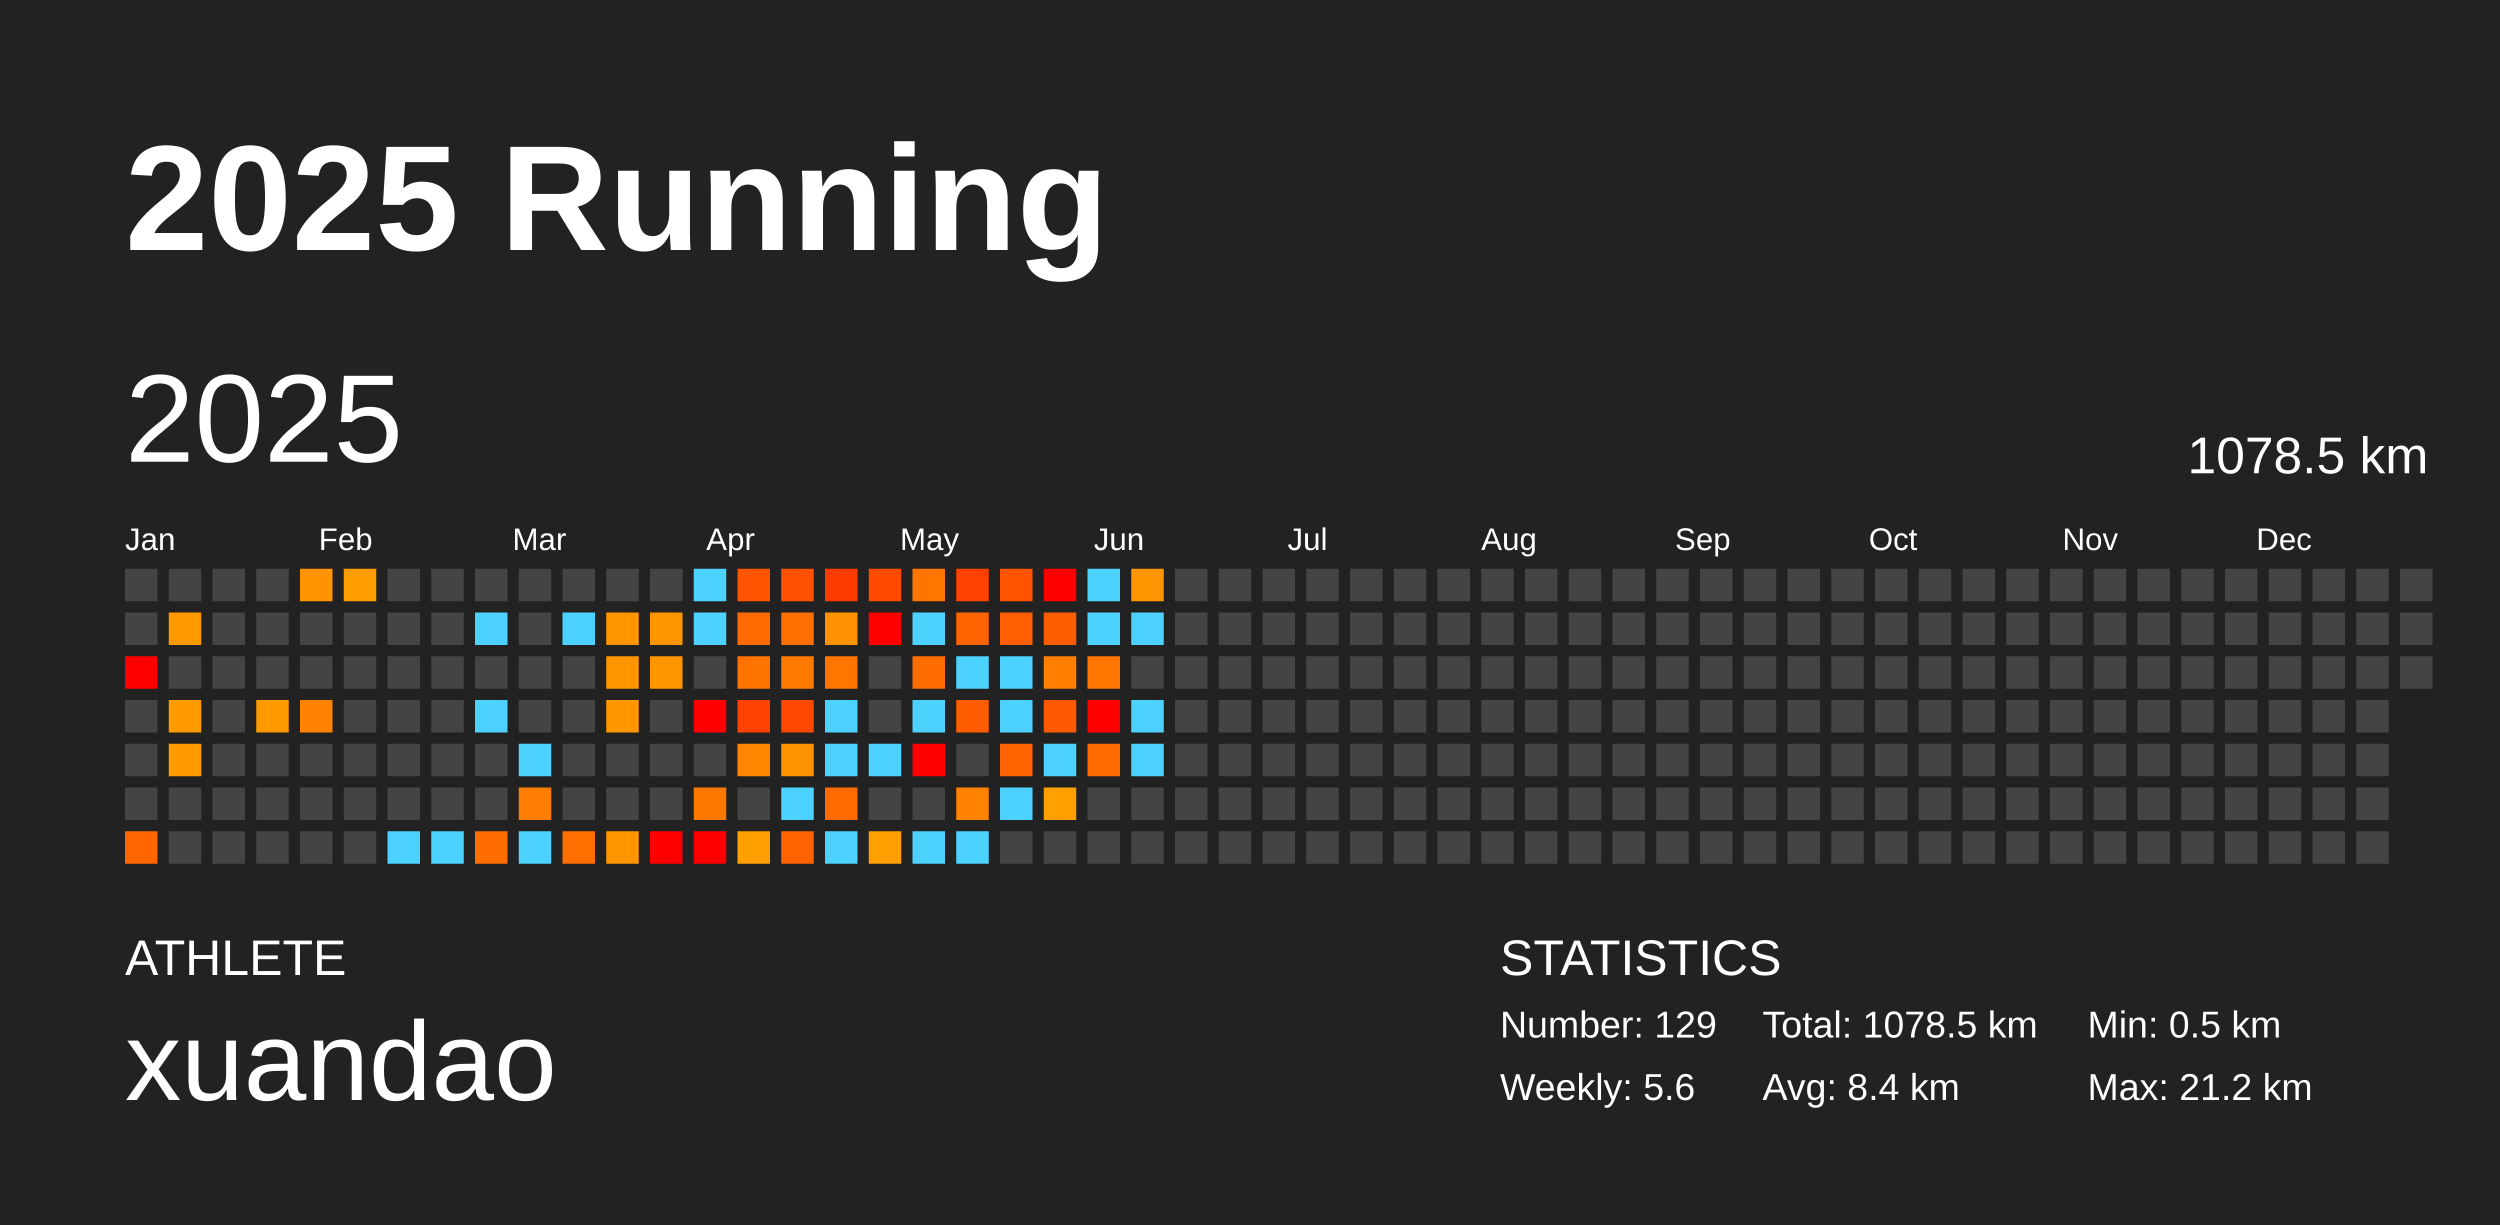
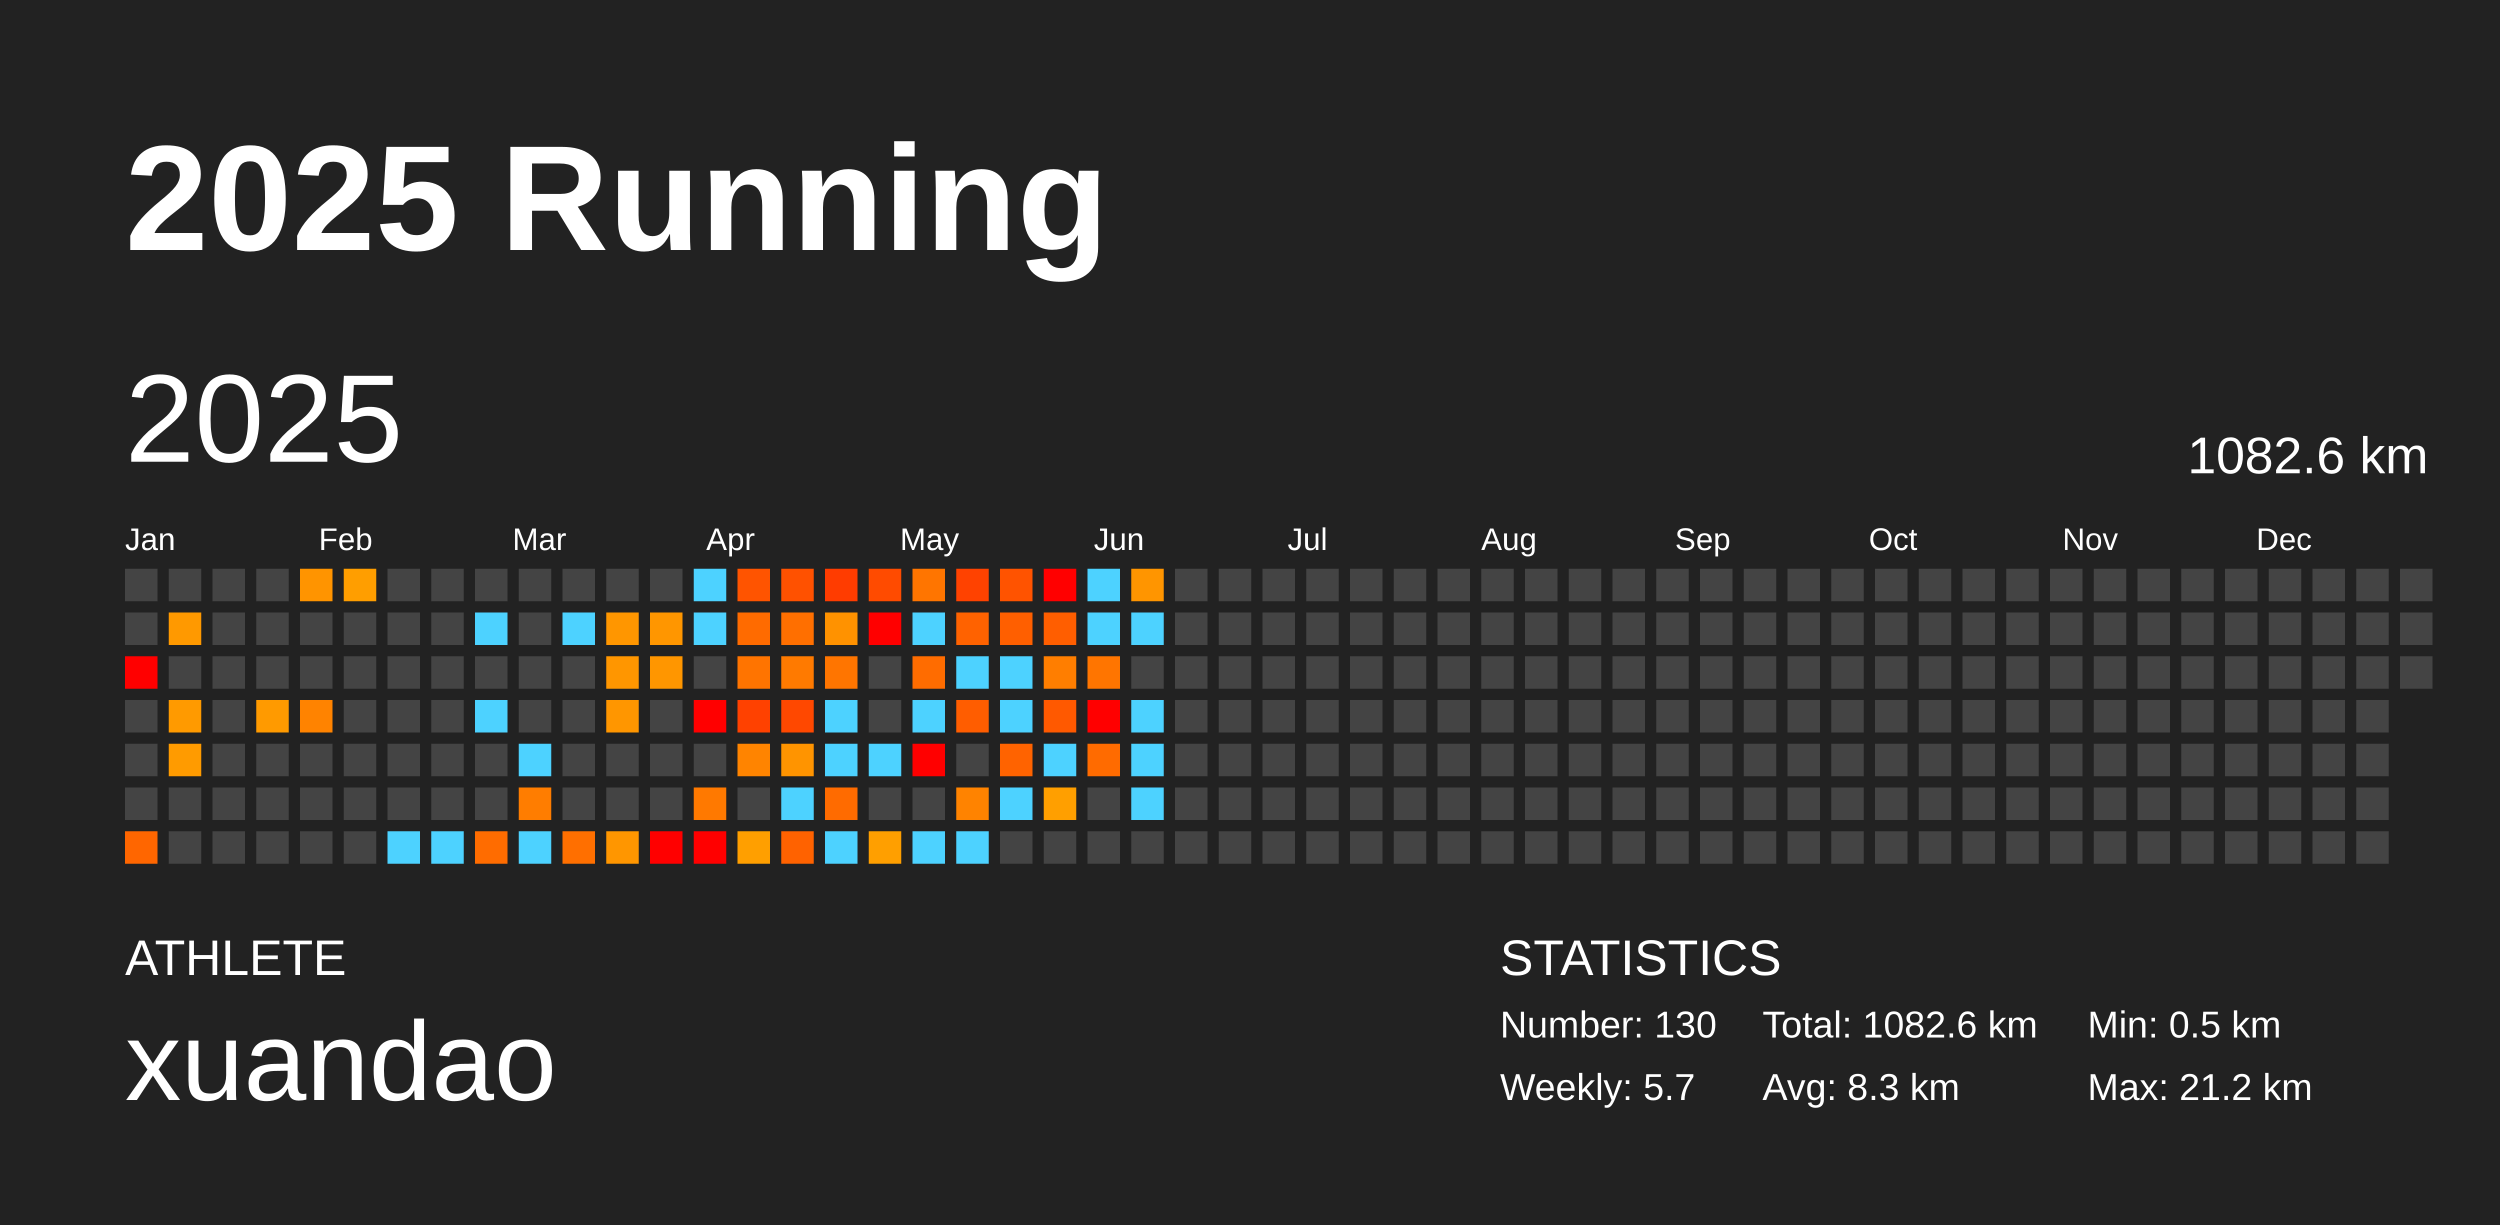
<svg xmlns="http://www.w3.org/2000/svg" baseProfile="full" height="98mm" version="1.1" viewBox="0,0,200,98" width="200mm">
  <defs />
  <rect fill="#222222" height="98" width="200" x="0" y="0" />
  <text fill="#FFFFFF" style="font-size:12px; font-family:Arial; font-weight:bold;" x="10" y="20">2025 Running</text>
  <text fill="#FFFFFF" style="font-size:4px; font-family:Arial" x="10" y="78">ATHLETE</text>
  <text fill="#FFFFFF" style="font-size:9px; font-family:Arial" x="10" y="88">xuandao</text>
  <text fill="#FFFFFF" style="font-size:4px; font-family:Arial" x="120" y="78">STATISTICS</text>
-   <text fill="#FFFFFF" style="font-size:3px; font-family:Arial" x="120" y="83">Number: 129</text>
-   <text fill="#FFFFFF" style="font-size:3px; font-family:Arial" x="120" y="88">Weekly: 5.6</text>
-   <text fill="#FFFFFF" style="font-size:3px; font-family:Arial" x="141" y="83">Total: 1078.5 km</text>
-   <text fill="#FFFFFF" style="font-size:3px; font-family:Arial" x="141" y="88">Avg: 8.4 km</text>
+   <text fill="#FFFFFF" style="font-size:3px; font-family:Arial" x="120" y="83">Number: 130</text>
+   <text fill="#FFFFFF" style="font-size:3px; font-family:Arial" x="120" y="88">Weekly: 5.7</text>
+   <text fill="#FFFFFF" style="font-size:3px; font-family:Arial" x="141" y="83">Total: 1082.6 km</text>
+   <text fill="#FFFFFF" style="font-size:3px; font-family:Arial" x="141" y="88">Avg: 8.3 km</text>
  <text fill="#FFFFFF" style="font-size:3px; font-family:Arial" x="167" y="83">Min: 0.5 km</text>
  <text fill="#FFFFFF" style="font-size:3px; font-family:Arial" x="167" y="88">Max: 21.2 km</text>
  <text dominant-baseline="hanging" fill="#FFFFFF" style="font-size:10.0px; font-family:Arial;" x="10" y="30">2025</text>
-   <text dominant-baseline="hanging" fill="#FFFFFF" style="font-size:4.125px; font-family:Arial;" x="175" y="35">1078.5 km</text>
+   <text dominant-baseline="hanging" fill="#FFFFFF" style="font-size:4.125px; font-family:Arial;" x="175" y="35">1082.6 km</text>
  <text fill="#FFFFFF" style="font-size:2.5px; font-family:Arial" x="10.0" y="44">Jan</text>
  <text fill="#FFFFFF" style="font-size:2.5px; font-family:Arial" x="25.5" y="44">Feb</text>
  <text fill="#FFFFFF" style="font-size:2.5px; font-family:Arial" x="41.0" y="44">Mar</text>
  <text fill="#FFFFFF" style="font-size:2.5px; font-family:Arial" x="56.5" y="44">Apr</text>
  <text fill="#FFFFFF" style="font-size:2.5px; font-family:Arial" x="72.0" y="44">May</text>
  <text fill="#FFFFFF" style="font-size:2.5px; font-family:Arial" x="87.5" y="44">Jun</text>
  <text fill="#FFFFFF" style="font-size:2.5px; font-family:Arial" x="103.0" y="44">Jul</text>
  <text fill="#FFFFFF" style="font-size:2.5px; font-family:Arial" x="118.5" y="44">Aug</text>
  <text fill="#FFFFFF" style="font-size:2.5px; font-family:Arial" x="134.0" y="44">Sep</text>
  <text fill="#FFFFFF" style="font-size:2.5px; font-family:Arial" x="149.5" y="44">Oct</text>
  <text fill="#FFFFFF" style="font-size:2.5px; font-family:Arial" x="165.0" y="44">Nov</text>
  <text fill="#FFFFFF" style="font-size:2.5px; font-family:Arial" x="180.5" y="44">Dec</text>
  <rect fill="#444444" height="2.6" width="2.6" x="10.0" y="45.5" />
  <rect fill="#444444" height="2.6" width="2.6" x="10.0" y="49.0" />
  <rect fill="red" height="2.6" width="2.6" x="10.0" y="52.5" />
  <rect fill="#444444" height="2.6" width="2.6" x="10.0" y="56.0" />
  <rect fill="#444444" height="2.6" width="2.6" x="10.0" y="59.5" />
  <rect fill="#444444" height="2.6" width="2.6" x="10.0" y="63.0" />
  <rect fill="#ff6600" height="2.6" width="2.6" x="10.0" y="66.5" />
  <rect fill="#444444" height="2.6" width="2.6" x="13.5" y="45.5" />
  <rect fill="#ff9900" height="2.6" width="2.6" x="13.5" y="49.0" />
  <rect fill="#444444" height="2.6" width="2.6" x="13.5" y="52.5" />
  <rect fill="#ff9a00" height="2.6" width="2.6" x="13.5" y="56.0" />
  <rect fill="#ff9b00" height="2.6" width="2.6" x="13.5" y="59.5" />
  <rect fill="#444444" height="2.6" width="2.6" x="13.5" y="63.0" />
  <rect fill="#444444" height="2.6" width="2.6" x="13.5" y="66.5" />
  <rect fill="#444444" height="2.6" width="2.6" x="17.0" y="45.5" />
  <rect fill="#444444" height="2.6" width="2.6" x="17.0" y="49.0" />
  <rect fill="#444444" height="2.6" width="2.6" x="17.0" y="52.5" />
  <rect fill="#444444" height="2.6" width="2.6" x="17.0" y="56.0" />
  <rect fill="#444444" height="2.6" width="2.6" x="17.0" y="59.5" />
  <rect fill="#444444" height="2.6" width="2.6" x="17.0" y="63.0" />
  <rect fill="#444444" height="2.6" width="2.6" x="17.0" y="66.5" />
  <rect fill="#444444" height="2.6" width="2.6" x="20.5" y="45.5" />
  <rect fill="#444444" height="2.6" width="2.6" x="20.5" y="49.0" />
  <rect fill="#444444" height="2.6" width="2.6" x="20.5" y="52.5" />
  <rect fill="#ff9a00" height="2.6" width="2.6" x="20.5" y="56.0" />
  <rect fill="#444444" height="2.6" width="2.6" x="20.5" y="59.5" />
  <rect fill="#444444" height="2.6" width="2.6" x="20.5" y="63.0" />
  <rect fill="#444444" height="2.6" width="2.6" x="20.5" y="66.5" />
  <rect fill="#ff9400" height="2.6" width="2.6" x="24.0" y="45.5" />
  <rect fill="#444444" height="2.6" width="2.6" x="24.0" y="49.0" />
  <rect fill="#444444" height="2.6" width="2.6" x="24.0" y="52.5" />
  <rect fill="#ff8300" height="2.6" width="2.6" x="24.0" y="56.0" />
  <rect fill="#444444" height="2.6" width="2.6" x="24.0" y="59.5" />
  <rect fill="#444444" height="2.6" width="2.6" x="24.0" y="63.0" />
  <rect fill="#444444" height="2.6" width="2.6" x="24.0" y="66.5" />
  <rect fill="#ff9e00" height="2.6" width="2.6" x="27.5" y="45.5" />
  <rect fill="#444444" height="2.6" width="2.6" x="27.5" y="49.0" />
  <rect fill="#444444" height="2.6" width="2.6" x="27.5" y="52.5" />
  <rect fill="#444444" height="2.6" width="2.6" x="27.5" y="56.0" />
  <rect fill="#444444" height="2.6" width="2.6" x="27.5" y="59.5" />
  <rect fill="#444444" height="2.6" width="2.6" x="27.5" y="63.0" />
  <rect fill="#444444" height="2.6" width="2.6" x="27.5" y="66.5" />
  <rect fill="#444444" height="2.6" width="2.6" x="31.0" y="45.5" />
  <rect fill="#444444" height="2.6" width="2.6" x="31.0" y="49.0" />
  <rect fill="#444444" height="2.6" width="2.6" x="31.0" y="52.5" />
  <rect fill="#444444" height="2.6" width="2.6" x="31.0" y="56.0" />
  <rect fill="#444444" height="2.6" width="2.6" x="31.0" y="59.5" />
  <rect fill="#444444" height="2.6" width="2.6" x="31.0" y="63.0" />
  <rect fill="#4dd2ff" height="2.6" width="2.6" x="31.0" y="66.5" />
  <rect fill="#444444" height="2.6" width="2.6" x="34.5" y="45.5" />
  <rect fill="#444444" height="2.6" width="2.6" x="34.5" y="49.0" />
  <rect fill="#444444" height="2.6" width="2.6" x="34.5" y="52.5" />
  <rect fill="#444444" height="2.6" width="2.6" x="34.5" y="56.0" />
  <rect fill="#444444" height="2.6" width="2.6" x="34.5" y="59.5" />
  <rect fill="#444444" height="2.6" width="2.6" x="34.5" y="63.0" />
  <rect fill="#4dd2ff" height="2.6" width="2.6" x="34.5" y="66.5" />
  <rect fill="#444444" height="2.6" width="2.6" x="38.0" y="45.5" />
  <rect fill="#4dd2ff" height="2.6" width="2.6" x="38.0" y="49.0" />
  <rect fill="#444444" height="2.6" width="2.6" x="38.0" y="52.5" />
  <rect fill="#4dd2ff" height="2.6" width="2.6" x="38.0" y="56.0" />
  <rect fill="#444444" height="2.6" width="2.6" x="38.0" y="59.5" />
  <rect fill="#444444" height="2.6" width="2.6" x="38.0" y="63.0" />
  <rect fill="#ff6c00" height="2.6" width="2.6" x="38.0" y="66.5" />
  <rect fill="#444444" height="2.6" width="2.6" x="41.5" y="45.5" />
  <rect fill="#444444" height="2.6" width="2.6" x="41.5" y="49.0" />
  <rect fill="#444444" height="2.6" width="2.6" x="41.5" y="52.5" />
  <rect fill="#444444" height="2.6" width="2.6" x="41.5" y="56.0" />
  <rect fill="#4dd2ff" height="2.6" width="2.6" x="41.5" y="59.5" />
  <rect fill="#ff7d00" height="2.6" width="2.6" x="41.5" y="63.0" />
  <rect fill="#4dd2ff" height="2.6" width="2.6" x="41.5" y="66.5" />
  <rect fill="#444444" height="2.6" width="2.6" x="45.0" y="45.5" />
  <rect fill="#4dd2ff" height="2.6" width="2.6" x="45.0" y="49.0" />
  <rect fill="#444444" height="2.6" width="2.6" x="45.0" y="52.5" />
  <rect fill="#444444" height="2.6" width="2.6" x="45.0" y="56.0" />
  <rect fill="#444444" height="2.6" width="2.6" x="45.0" y="59.5" />
  <rect fill="#444444" height="2.6" width="2.6" x="45.0" y="63.0" />
  <rect fill="#ff6f00" height="2.6" width="2.6" x="45.0" y="66.5" />
  <rect fill="#444444" height="2.6" width="2.6" x="48.5" y="45.5" />
  <rect fill="#ff9600" height="2.6" width="2.6" x="48.5" y="49.0" />
  <rect fill="#ff9600" height="2.6" width="2.6" x="48.5" y="52.5" />
  <rect fill="#ff9600" height="2.6" width="2.6" x="48.5" y="56.0" />
  <rect fill="#444444" height="2.6" width="2.6" x="48.5" y="59.5" />
  <rect fill="#444444" height="2.6" width="2.6" x="48.5" y="63.0" />
  <rect fill="#ff9600" height="2.6" width="2.6" x="48.5" y="66.5" />
  <rect fill="#444444" height="2.6" width="2.6" x="52.0" y="45.5" />
  <rect fill="#ff9600" height="2.6" width="2.6" x="52.0" y="49.0" />
  <rect fill="#ff9600" height="2.6" width="2.6" x="52.0" y="52.5" />
  <rect fill="#444444" height="2.6" width="2.6" x="52.0" y="56.0" />
  <rect fill="#444444" height="2.6" width="2.6" x="52.0" y="59.5" />
  <rect fill="#444444" height="2.6" width="2.6" x="52.0" y="63.0" />
  <rect fill="red" height="2.6" width="2.6" x="52.0" y="66.5" />
  <rect fill="#4dd2ff" height="2.6" width="2.6" x="55.5" y="45.5" />
  <rect fill="#4dd2ff" height="2.6" width="2.6" x="55.5" y="49.0" />
  <rect fill="#444444" height="2.6" width="2.6" x="55.5" y="52.5" />
  <rect fill="red" height="2.6" width="2.6" x="55.5" y="56.0" />
  <rect fill="#444444" height="2.6" width="2.6" x="55.5" y="59.5" />
  <rect fill="#ff7900" height="2.6" width="2.6" x="55.5" y="63.0" />
  <rect fill="red" height="2.6" width="2.6" x="55.5" y="66.5" />
  <rect fill="#ff5400" height="2.6" width="2.6" x="59.0" y="45.5" />
  <rect fill="#ff6b00" height="2.6" width="2.6" x="59.0" y="49.0" />
  <rect fill="#ff7400" height="2.6" width="2.6" x="59.0" y="52.5" />
  <rect fill="#ff4100" height="2.6" width="2.6" x="59.0" y="56.0" />
  <rect fill="#ff8400" height="2.6" width="2.6" x="59.0" y="59.5" />
  <rect fill="#444444" height="2.6" width="2.6" x="59.0" y="63.0" />
  <rect fill="#ff9f00" height="2.6" width="2.6" x="59.0" y="66.5" />
  <rect fill="#ff5100" height="2.6" width="2.6" x="62.5" y="45.5" />
  <rect fill="#ff6f00" height="2.6" width="2.6" x="62.5" y="49.0" />
  <rect fill="#ff7a00" height="2.6" width="2.6" x="62.5" y="52.5" />
  <rect fill="#ff4800" height="2.6" width="2.6" x="62.5" y="56.0" />
  <rect fill="#ff9400" height="2.6" width="2.6" x="62.5" y="59.5" />
  <rect fill="#4dd2ff" height="2.6" width="2.6" x="62.5" y="63.0" />
  <rect fill="#ff6200" height="2.6" width="2.6" x="62.5" y="66.5" />
  <rect fill="#ff3c00" height="2.6" width="2.6" x="66.0" y="45.5" />
  <rect fill="#ff9200" height="2.6" width="2.6" x="66.0" y="49.0" />
  <rect fill="#ff7500" height="2.6" width="2.6" x="66.0" y="52.5" />
  <rect fill="#4dd2ff" height="2.6" width="2.6" x="66.0" y="56.0" />
  <rect fill="#4dd2ff" height="2.6" width="2.6" x="66.0" y="59.5" />
  <rect fill="#ff6b00" height="2.6" width="2.6" x="66.0" y="63.0" />
  <rect fill="#4dd2ff" height="2.6" width="2.6" x="66.0" y="66.5" />
  <rect fill="#ff4b00" height="2.6" width="2.6" x="69.5" y="45.5" />
  <rect fill="red" height="2.6" width="2.6" x="69.5" y="49.0" />
  <rect fill="#444444" height="2.6" width="2.6" x="69.5" y="52.5" />
  <rect fill="#444444" height="2.6" width="2.6" x="69.5" y="56.0" />
  <rect fill="#4dd2ff" height="2.6" width="2.6" x="69.5" y="59.5" />
  <rect fill="#444444" height="2.6" width="2.6" x="69.5" y="63.0" />
  <rect fill="#ff9f00" height="2.6" width="2.6" x="69.5" y="66.5" />
  <rect fill="#ff7500" height="2.6" width="2.6" x="73.0" y="45.5" />
  <rect fill="#4dd2ff" height="2.6" width="2.6" x="73.0" y="49.0" />
  <rect fill="#ff6c00" height="2.6" width="2.6" x="73.0" y="52.5" />
  <rect fill="#4dd2ff" height="2.6" width="2.6" x="73.0" y="56.0" />
  <rect fill="red" height="2.6" width="2.6" x="73.0" y="59.5" />
  <rect fill="#444444" height="2.6" width="2.6" x="73.0" y="63.0" />
  <rect fill="#4dd2ff" height="2.6" width="2.6" x="73.0" y="66.5" />
  <rect fill="#ff4200" height="2.6" width="2.6" x="76.5" y="45.5" />
  <rect fill="#ff6200" height="2.6" width="2.6" x="76.5" y="49.0" />
  <rect fill="#4dd2ff" height="2.6" width="2.6" x="76.5" y="52.5" />
  <rect fill="#ff5d00" height="2.6" width="2.6" x="76.5" y="56.0" />
  <rect fill="#444444" height="2.6" width="2.6" x="76.5" y="59.5" />
  <rect fill="#ff8300" height="2.6" width="2.6" x="76.5" y="63.0" />
  <rect fill="#4dd2ff" height="2.6" width="2.6" x="76.5" y="66.5" />
  <rect fill="#ff5300" height="2.6" width="2.6" x="80.0" y="45.5" />
  <rect fill="#ff5f00" height="2.6" width="2.6" x="80.0" y="49.0" />
  <rect fill="#4dd2ff" height="2.6" width="2.6" x="80.0" y="52.5" />
  <rect fill="#4dd2ff" height="2.6" width="2.6" x="80.0" y="56.0" />
  <rect fill="#ff6300" height="2.6" width="2.6" x="80.0" y="59.5" />
  <rect fill="#4dd2ff" height="2.6" width="2.6" x="80.0" y="63.0" />
  <rect fill="#444444" height="2.6" width="2.6" x="80.0" y="66.5" />
  <rect fill="red" height="2.6" width="2.6" x="83.5" y="45.5" />
  <rect fill="#ff5e00" height="2.6" width="2.6" x="83.5" y="49.0" />
  <rect fill="#ff7e00" height="2.6" width="2.6" x="83.5" y="52.5" />
  <rect fill="#ff5900" height="2.6" width="2.6" x="83.5" y="56.0" />
  <rect fill="#4dd2ff" height="2.6" width="2.6" x="83.5" y="59.5" />
  <rect fill="#ff9f00" height="2.6" width="2.6" x="83.5" y="63.0" />
  <rect fill="#444444" height="2.6" width="2.6" x="83.5" y="66.5" />
  <rect fill="#4dd2ff" height="2.6" width="2.6" x="87.0" y="45.5" />
  <rect fill="#4dd2ff" height="2.6" width="2.6" x="87.0" y="49.0" />
  <rect fill="#ff7500" height="2.6" width="2.6" x="87.0" y="52.5" />
  <rect fill="red" height="2.6" width="2.6" x="87.0" y="56.0" />
  <rect fill="#ff6b00" height="2.6" width="2.6" x="87.0" y="59.5" />
  <rect fill="#444444" height="2.6" width="2.6" x="87.0" y="63.0" />
  <rect fill="#444444" height="2.6" width="2.6" x="87.0" y="66.5" />
  <rect fill="#ff9500" height="2.6" width="2.6" x="90.5" y="45.5" />
  <rect fill="#4dd2ff" height="2.6" width="2.6" x="90.5" y="49.0" />
  <rect fill="#444444" height="2.6" width="2.6" x="90.5" y="52.5" />
  <rect fill="#4dd2ff" height="2.6" width="2.6" x="90.5" y="56.0" />
  <rect fill="#4dd2ff" height="2.6" width="2.6" x="90.5" y="59.5" />
-   <rect fill="#444444" height="2.6" width="2.6" x="90.5" y="63.0" />
+   <rect fill="#4dd2ff" height="2.6" width="2.6" x="90.5" y="63.0" />
  <rect fill="#444444" height="2.6" width="2.6" x="90.5" y="66.5" />
  <rect fill="#444444" height="2.6" width="2.6" x="94.0" y="45.5" />
  <rect fill="#444444" height="2.6" width="2.6" x="94.0" y="49.0" />
  <rect fill="#444444" height="2.6" width="2.6" x="94.0" y="52.5" />
  <rect fill="#444444" height="2.6" width="2.6" x="94.0" y="56.0" />
  <rect fill="#444444" height="2.6" width="2.6" x="94.0" y="59.5" />
  <rect fill="#444444" height="2.6" width="2.6" x="94.0" y="63.0" />
  <rect fill="#444444" height="2.6" width="2.6" x="94.0" y="66.5" />
  <rect fill="#444444" height="2.6" width="2.6" x="97.5" y="45.5" />
  <rect fill="#444444" height="2.6" width="2.6" x="97.5" y="49.0" />
  <rect fill="#444444" height="2.6" width="2.6" x="97.5" y="52.5" />
  <rect fill="#444444" height="2.6" width="2.6" x="97.5" y="56.0" />
  <rect fill="#444444" height="2.6" width="2.6" x="97.5" y="59.5" />
  <rect fill="#444444" height="2.6" width="2.6" x="97.5" y="63.0" />
  <rect fill="#444444" height="2.6" width="2.6" x="97.5" y="66.5" />
  <rect fill="#444444" height="2.6" width="2.6" x="101.0" y="45.5" />
  <rect fill="#444444" height="2.6" width="2.6" x="101.0" y="49.0" />
  <rect fill="#444444" height="2.6" width="2.6" x="101.0" y="52.5" />
  <rect fill="#444444" height="2.6" width="2.6" x="101.0" y="56.0" />
  <rect fill="#444444" height="2.6" width="2.6" x="101.0" y="59.5" />
  <rect fill="#444444" height="2.6" width="2.6" x="101.0" y="63.0" />
  <rect fill="#444444" height="2.6" width="2.6" x="101.0" y="66.5" />
  <rect fill="#444444" height="2.6" width="2.6" x="104.5" y="45.5" />
  <rect fill="#444444" height="2.6" width="2.6" x="104.5" y="49.0" />
  <rect fill="#444444" height="2.6" width="2.6" x="104.5" y="52.5" />
  <rect fill="#444444" height="2.6" width="2.6" x="104.5" y="56.0" />
  <rect fill="#444444" height="2.6" width="2.6" x="104.5" y="59.5" />
  <rect fill="#444444" height="2.6" width="2.6" x="104.5" y="63.0" />
  <rect fill="#444444" height="2.6" width="2.6" x="104.5" y="66.5" />
  <rect fill="#444444" height="2.6" width="2.6" x="108.0" y="45.5" />
  <rect fill="#444444" height="2.6" width="2.6" x="108.0" y="49.0" />
  <rect fill="#444444" height="2.6" width="2.6" x="108.0" y="52.5" />
  <rect fill="#444444" height="2.6" width="2.6" x="108.0" y="56.0" />
  <rect fill="#444444" height="2.6" width="2.6" x="108.0" y="59.5" />
  <rect fill="#444444" height="2.6" width="2.6" x="108.0" y="63.0" />
  <rect fill="#444444" height="2.6" width="2.6" x="108.0" y="66.5" />
  <rect fill="#444444" height="2.6" width="2.6" x="111.5" y="45.5" />
  <rect fill="#444444" height="2.6" width="2.6" x="111.5" y="49.0" />
  <rect fill="#444444" height="2.6" width="2.6" x="111.5" y="52.5" />
  <rect fill="#444444" height="2.6" width="2.6" x="111.5" y="56.0" />
  <rect fill="#444444" height="2.6" width="2.6" x="111.5" y="59.5" />
  <rect fill="#444444" height="2.6" width="2.6" x="111.5" y="63.0" />
  <rect fill="#444444" height="2.6" width="2.6" x="111.5" y="66.5" />
  <rect fill="#444444" height="2.6" width="2.6" x="115.0" y="45.5" />
  <rect fill="#444444" height="2.6" width="2.6" x="115.0" y="49.0" />
  <rect fill="#444444" height="2.6" width="2.6" x="115.0" y="52.5" />
  <rect fill="#444444" height="2.6" width="2.6" x="115.0" y="56.0" />
  <rect fill="#444444" height="2.6" width="2.6" x="115.0" y="59.5" />
  <rect fill="#444444" height="2.6" width="2.6" x="115.0" y="63.0" />
  <rect fill="#444444" height="2.6" width="2.6" x="115.0" y="66.5" />
  <rect fill="#444444" height="2.6" width="2.6" x="118.5" y="45.5" />
  <rect fill="#444444" height="2.6" width="2.6" x="118.5" y="49.0" />
  <rect fill="#444444" height="2.6" width="2.6" x="118.5" y="52.5" />
  <rect fill="#444444" height="2.6" width="2.6" x="118.5" y="56.0" />
  <rect fill="#444444" height="2.6" width="2.6" x="118.5" y="59.5" />
  <rect fill="#444444" height="2.6" width="2.6" x="118.5" y="63.0" />
  <rect fill="#444444" height="2.6" width="2.6" x="118.5" y="66.5" />
  <rect fill="#444444" height="2.6" width="2.6" x="122.0" y="45.5" />
  <rect fill="#444444" height="2.6" width="2.6" x="122.0" y="49.0" />
  <rect fill="#444444" height="2.6" width="2.6" x="122.0" y="52.5" />
  <rect fill="#444444" height="2.6" width="2.6" x="122.0" y="56.0" />
  <rect fill="#444444" height="2.6" width="2.6" x="122.0" y="59.5" />
  <rect fill="#444444" height="2.6" width="2.6" x="122.0" y="63.0" />
  <rect fill="#444444" height="2.6" width="2.6" x="122.0" y="66.5" />
  <rect fill="#444444" height="2.6" width="2.6" x="125.5" y="45.5" />
  <rect fill="#444444" height="2.6" width="2.6" x="125.5" y="49.0" />
  <rect fill="#444444" height="2.6" width="2.6" x="125.5" y="52.5" />
  <rect fill="#444444" height="2.6" width="2.6" x="125.5" y="56.0" />
  <rect fill="#444444" height="2.6" width="2.6" x="125.5" y="59.5" />
  <rect fill="#444444" height="2.6" width="2.6" x="125.5" y="63.0" />
  <rect fill="#444444" height="2.6" width="2.6" x="125.5" y="66.5" />
  <rect fill="#444444" height="2.6" width="2.6" x="129.0" y="45.5" />
  <rect fill="#444444" height="2.6" width="2.6" x="129.0" y="49.0" />
  <rect fill="#444444" height="2.6" width="2.6" x="129.0" y="52.5" />
  <rect fill="#444444" height="2.6" width="2.6" x="129.0" y="56.0" />
  <rect fill="#444444" height="2.6" width="2.6" x="129.0" y="59.5" />
  <rect fill="#444444" height="2.6" width="2.6" x="129.0" y="63.0" />
  <rect fill="#444444" height="2.6" width="2.6" x="129.0" y="66.5" />
  <rect fill="#444444" height="2.6" width="2.6" x="132.5" y="45.5" />
  <rect fill="#444444" height="2.6" width="2.6" x="132.5" y="49.0" />
  <rect fill="#444444" height="2.6" width="2.6" x="132.5" y="52.5" />
  <rect fill="#444444" height="2.6" width="2.6" x="132.5" y="56.0" />
  <rect fill="#444444" height="2.6" width="2.6" x="132.5" y="59.5" />
  <rect fill="#444444" height="2.6" width="2.6" x="132.5" y="63.0" />
  <rect fill="#444444" height="2.6" width="2.6" x="132.5" y="66.5" />
  <rect fill="#444444" height="2.6" width="2.6" x="136.0" y="45.5" />
  <rect fill="#444444" height="2.6" width="2.6" x="136.0" y="49.0" />
  <rect fill="#444444" height="2.6" width="2.6" x="136.0" y="52.5" />
  <rect fill="#444444" height="2.6" width="2.6" x="136.0" y="56.0" />
  <rect fill="#444444" height="2.6" width="2.6" x="136.0" y="59.5" />
  <rect fill="#444444" height="2.6" width="2.6" x="136.0" y="63.0" />
  <rect fill="#444444" height="2.6" width="2.6" x="136.0" y="66.5" />
  <rect fill="#444444" height="2.6" width="2.6" x="139.5" y="45.5" />
  <rect fill="#444444" height="2.6" width="2.6" x="139.5" y="49.0" />
  <rect fill="#444444" height="2.6" width="2.6" x="139.5" y="52.5" />
  <rect fill="#444444" height="2.6" width="2.6" x="139.5" y="56.0" />
  <rect fill="#444444" height="2.6" width="2.6" x="139.5" y="59.5" />
  <rect fill="#444444" height="2.6" width="2.6" x="139.5" y="63.0" />
  <rect fill="#444444" height="2.6" width="2.6" x="139.5" y="66.5" />
  <rect fill="#444444" height="2.6" width="2.6" x="143.0" y="45.5" />
  <rect fill="#444444" height="2.6" width="2.6" x="143.0" y="49.0" />
  <rect fill="#444444" height="2.6" width="2.6" x="143.0" y="52.5" />
  <rect fill="#444444" height="2.6" width="2.6" x="143.0" y="56.0" />
  <rect fill="#444444" height="2.6" width="2.6" x="143.0" y="59.5" />
  <rect fill="#444444" height="2.6" width="2.6" x="143.0" y="63.0" />
  <rect fill="#444444" height="2.6" width="2.6" x="143.0" y="66.5" />
  <rect fill="#444444" height="2.6" width="2.6" x="146.5" y="45.5" />
  <rect fill="#444444" height="2.6" width="2.6" x="146.5" y="49.0" />
  <rect fill="#444444" height="2.6" width="2.6" x="146.5" y="52.5" />
  <rect fill="#444444" height="2.6" width="2.6" x="146.5" y="56.0" />
  <rect fill="#444444" height="2.6" width="2.6" x="146.5" y="59.5" />
  <rect fill="#444444" height="2.6" width="2.6" x="146.5" y="63.0" />
  <rect fill="#444444" height="2.6" width="2.6" x="146.5" y="66.5" />
  <rect fill="#444444" height="2.6" width="2.6" x="150.0" y="45.5" />
  <rect fill="#444444" height="2.6" width="2.6" x="150.0" y="49.0" />
  <rect fill="#444444" height="2.6" width="2.6" x="150.0" y="52.5" />
  <rect fill="#444444" height="2.6" width="2.6" x="150.0" y="56.0" />
  <rect fill="#444444" height="2.6" width="2.6" x="150.0" y="59.5" />
  <rect fill="#444444" height="2.6" width="2.6" x="150.0" y="63.0" />
  <rect fill="#444444" height="2.6" width="2.6" x="150.0" y="66.5" />
  <rect fill="#444444" height="2.6" width="2.6" x="153.5" y="45.5" />
  <rect fill="#444444" height="2.6" width="2.6" x="153.5" y="49.0" />
  <rect fill="#444444" height="2.6" width="2.6" x="153.5" y="52.5" />
  <rect fill="#444444" height="2.6" width="2.6" x="153.5" y="56.0" />
  <rect fill="#444444" height="2.6" width="2.6" x="153.5" y="59.5" />
  <rect fill="#444444" height="2.6" width="2.6" x="153.5" y="63.0" />
  <rect fill="#444444" height="2.6" width="2.6" x="153.5" y="66.5" />
  <rect fill="#444444" height="2.6" width="2.6" x="157.0" y="45.5" />
  <rect fill="#444444" height="2.6" width="2.6" x="157.0" y="49.0" />
  <rect fill="#444444" height="2.6" width="2.6" x="157.0" y="52.5" />
  <rect fill="#444444" height="2.6" width="2.6" x="157.0" y="56.0" />
  <rect fill="#444444" height="2.6" width="2.6" x="157.0" y="59.5" />
  <rect fill="#444444" height="2.6" width="2.6" x="157.0" y="63.0" />
  <rect fill="#444444" height="2.6" width="2.6" x="157.0" y="66.5" />
  <rect fill="#444444" height="2.6" width="2.6" x="160.5" y="45.5" />
  <rect fill="#444444" height="2.6" width="2.6" x="160.5" y="49.0" />
  <rect fill="#444444" height="2.6" width="2.6" x="160.5" y="52.5" />
  <rect fill="#444444" height="2.6" width="2.6" x="160.5" y="56.0" />
  <rect fill="#444444" height="2.6" width="2.6" x="160.5" y="59.5" />
  <rect fill="#444444" height="2.6" width="2.6" x="160.5" y="63.0" />
  <rect fill="#444444" height="2.6" width="2.6" x="160.5" y="66.5" />
  <rect fill="#444444" height="2.6" width="2.6" x="164.0" y="45.5" />
  <rect fill="#444444" height="2.6" width="2.6" x="164.0" y="49.0" />
  <rect fill="#444444" height="2.6" width="2.6" x="164.0" y="52.5" />
  <rect fill="#444444" height="2.6" width="2.6" x="164.0" y="56.0" />
  <rect fill="#444444" height="2.6" width="2.6" x="164.0" y="59.5" />
  <rect fill="#444444" height="2.6" width="2.6" x="164.0" y="63.0" />
  <rect fill="#444444" height="2.6" width="2.6" x="164.0" y="66.5" />
  <rect fill="#444444" height="2.6" width="2.6" x="167.5" y="45.5" />
  <rect fill="#444444" height="2.6" width="2.6" x="167.5" y="49.0" />
  <rect fill="#444444" height="2.6" width="2.6" x="167.5" y="52.5" />
  <rect fill="#444444" height="2.6" width="2.6" x="167.5" y="56.0" />
  <rect fill="#444444" height="2.6" width="2.6" x="167.5" y="59.5" />
  <rect fill="#444444" height="2.6" width="2.6" x="167.5" y="63.0" />
  <rect fill="#444444" height="2.6" width="2.6" x="167.5" y="66.5" />
  <rect fill="#444444" height="2.6" width="2.6" x="171.0" y="45.5" />
  <rect fill="#444444" height="2.6" width="2.6" x="171.0" y="49.0" />
  <rect fill="#444444" height="2.6" width="2.6" x="171.0" y="52.5" />
  <rect fill="#444444" height="2.6" width="2.6" x="171.0" y="56.0" />
  <rect fill="#444444" height="2.6" width="2.6" x="171.0" y="59.5" />
  <rect fill="#444444" height="2.6" width="2.6" x="171.0" y="63.0" />
  <rect fill="#444444" height="2.6" width="2.6" x="171.0" y="66.5" />
  <rect fill="#444444" height="2.6" width="2.6" x="174.5" y="45.5" />
  <rect fill="#444444" height="2.6" width="2.6" x="174.5" y="49.0" />
  <rect fill="#444444" height="2.6" width="2.6" x="174.5" y="52.5" />
  <rect fill="#444444" height="2.6" width="2.6" x="174.5" y="56.0" />
  <rect fill="#444444" height="2.6" width="2.6" x="174.5" y="59.5" />
  <rect fill="#444444" height="2.6" width="2.6" x="174.5" y="63.0" />
  <rect fill="#444444" height="2.6" width="2.6" x="174.5" y="66.5" />
  <rect fill="#444444" height="2.6" width="2.6" x="178.0" y="45.5" />
  <rect fill="#444444" height="2.6" width="2.6" x="178.0" y="49.0" />
  <rect fill="#444444" height="2.6" width="2.6" x="178.0" y="52.5" />
  <rect fill="#444444" height="2.6" width="2.6" x="178.0" y="56.0" />
  <rect fill="#444444" height="2.6" width="2.6" x="178.0" y="59.5" />
  <rect fill="#444444" height="2.6" width="2.6" x="178.0" y="63.0" />
  <rect fill="#444444" height="2.6" width="2.6" x="178.0" y="66.5" />
  <rect fill="#444444" height="2.6" width="2.6" x="181.5" y="45.5" />
  <rect fill="#444444" height="2.6" width="2.6" x="181.5" y="49.0" />
  <rect fill="#444444" height="2.6" width="2.6" x="181.5" y="52.5" />
  <rect fill="#444444" height="2.6" width="2.6" x="181.5" y="56.0" />
  <rect fill="#444444" height="2.6" width="2.6" x="181.5" y="59.5" />
  <rect fill="#444444" height="2.6" width="2.6" x="181.5" y="63.0" />
  <rect fill="#444444" height="2.6" width="2.6" x="181.5" y="66.5" />
  <rect fill="#444444" height="2.6" width="2.6" x="185.0" y="45.5" />
  <rect fill="#444444" height="2.6" width="2.6" x="185.0" y="49.0" />
  <rect fill="#444444" height="2.6" width="2.6" x="185.0" y="52.5" />
  <rect fill="#444444" height="2.6" width="2.6" x="185.0" y="56.0" />
  <rect fill="#444444" height="2.6" width="2.6" x="185.0" y="59.5" />
  <rect fill="#444444" height="2.6" width="2.6" x="185.0" y="63.0" />
  <rect fill="#444444" height="2.6" width="2.6" x="185.0" y="66.5" />
  <rect fill="#444444" height="2.6" width="2.6" x="188.5" y="45.5" />
  <rect fill="#444444" height="2.6" width="2.6" x="188.5" y="49.0" />
  <rect fill="#444444" height="2.6" width="2.6" x="188.5" y="52.5" />
  <rect fill="#444444" height="2.6" width="2.6" x="188.5" y="56.0" />
  <rect fill="#444444" height="2.6" width="2.6" x="188.5" y="59.5" />
  <rect fill="#444444" height="2.6" width="2.6" x="188.5" y="63.0" />
  <rect fill="#444444" height="2.6" width="2.6" x="188.5" y="66.5" />
  <rect fill="#444444" height="2.6" width="2.6" x="192.0" y="45.5" />
  <rect fill="#444444" height="2.6" width="2.6" x="192.0" y="49.0" />
  <rect fill="#444444" height="2.6" width="2.6" x="192.0" y="52.5" />
</svg>
